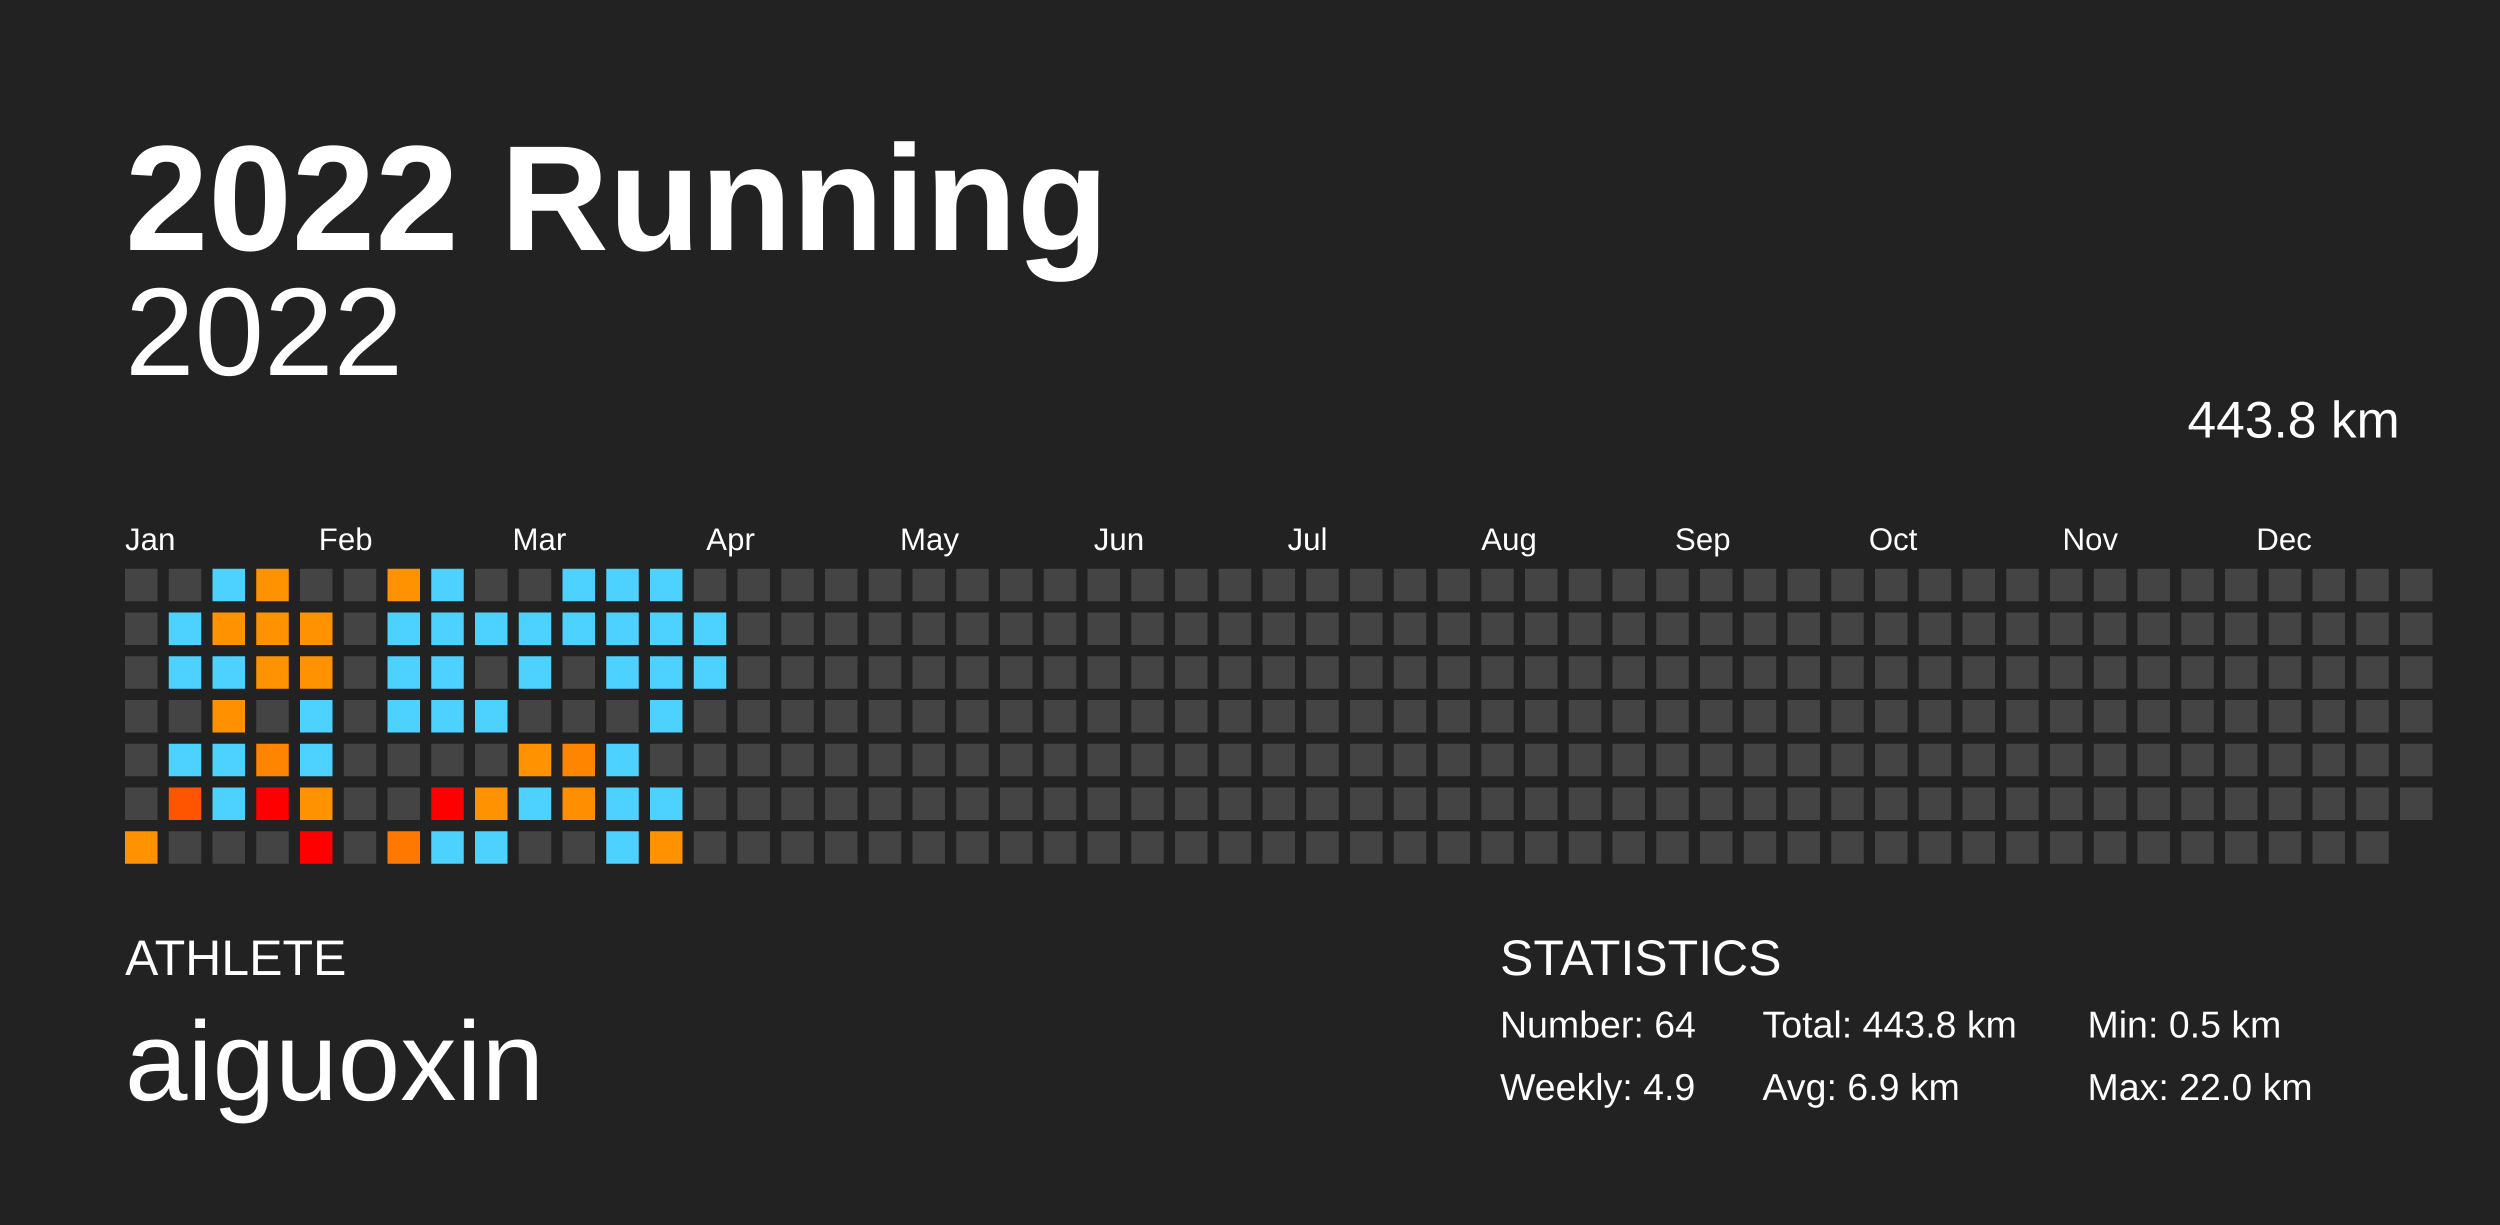
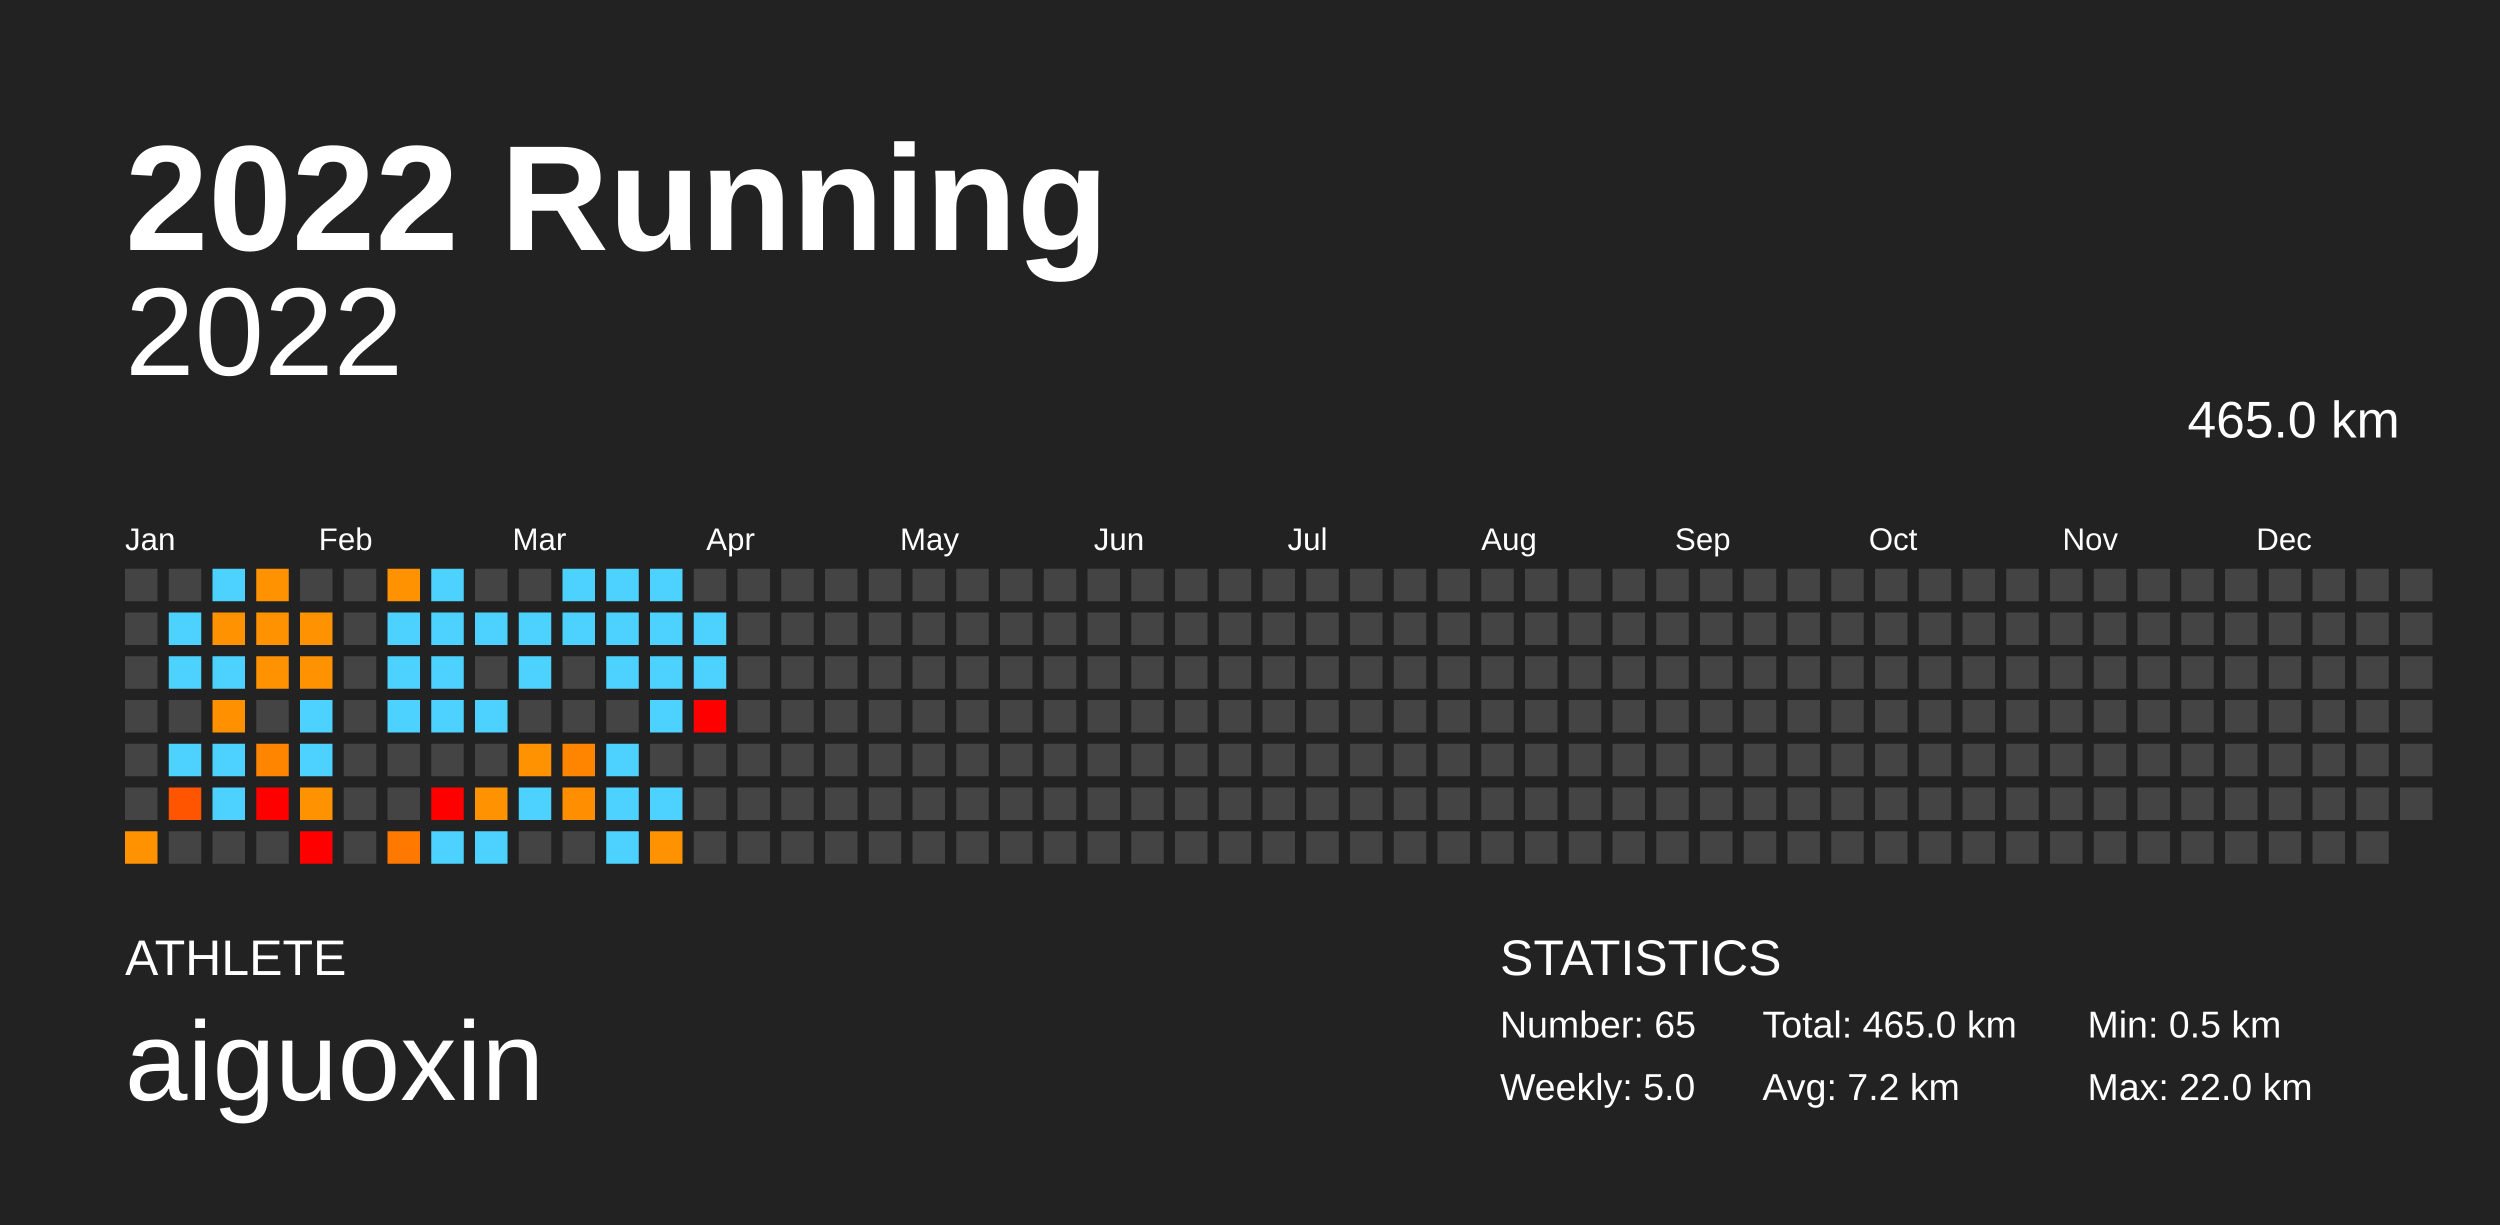
<svg xmlns="http://www.w3.org/2000/svg" baseProfile="full" height="98mm" version="1.1" viewBox="0,0,200,98" width="200mm">
  <defs />
  <rect fill="#222222" height="98" width="200" x="0" y="0" />
  <text fill="#FFFFFF" style="font-size:12px; font-family:Arial; font-weight:bold;" x="10" y="20">2022 Running</text>
  <text fill="#FFFFFF" style="font-size:4px; font-family:Arial" x="10" y="78">ATHLETE</text>
  <text fill="#FFFFFF" style="font-size:9px; font-family:Arial" x="10" y="88">aiguoxin</text>
  <text fill="#FFFFFF" style="font-size:4px; font-family:Arial" x="120" y="78">STATISTICS</text>
-   <text fill="#FFFFFF" style="font-size:3px; font-family:Arial" x="120" y="83">Number: 64</text>
-   <text fill="#FFFFFF" style="font-size:3px; font-family:Arial" x="120" y="88">Weekly: 4.9</text>
-   <text fill="#FFFFFF" style="font-size:3px; font-family:Arial" x="141" y="83">Total: 443.8 km</text>
-   <text fill="#FFFFFF" style="font-size:3px; font-family:Arial" x="141" y="88">Avg: 6.9 km</text>
+   <text fill="#FFFFFF" style="font-size:3px; font-family:Arial" x="120" y="83">Number: 65</text>
+   <text fill="#FFFFFF" style="font-size:3px; font-family:Arial" x="120" y="88">Weekly: 5.0</text>
+   <text fill="#FFFFFF" style="font-size:3px; font-family:Arial" x="141" y="83">Total: 465.0 km</text>
+   <text fill="#FFFFFF" style="font-size:3px; font-family:Arial" x="141" y="88">Avg: 7.2 km</text>
  <text fill="#FFFFFF" style="font-size:3px; font-family:Arial" x="167" y="83">Min: 0.5 km</text>
  <text fill="#FFFFFF" style="font-size:3px; font-family:Arial" x="167" y="88">Max: 22.0 km</text>
  <text alignment-baseline="hanging" fill="#FFFFFF" style="font-size:10.0px; font-family:Arial;" x="10" y="30">2022</text>
-   <text alignment-baseline="hanging" fill="#FFFFFF" style="font-size:4.125px; font-family:Arial;" x="175" y="35">443.8 km</text>
+   <text alignment-baseline="hanging" fill="#FFFFFF" style="font-size:4.125px; font-family:Arial;" x="175" y="35">465.0 km</text>
  <text fill="#FFFFFF" style="font-size:2.5px; font-family:Arial" x="10.0" y="44">Jan</text>
  <text fill="#FFFFFF" style="font-size:2.5px; font-family:Arial" x="25.5" y="44">Feb</text>
  <text fill="#FFFFFF" style="font-size:2.5px; font-family:Arial" x="41.0" y="44">Mar</text>
  <text fill="#FFFFFF" style="font-size:2.5px; font-family:Arial" x="56.5" y="44">Apr</text>
  <text fill="#FFFFFF" style="font-size:2.5px; font-family:Arial" x="72.0" y="44">May</text>
  <text fill="#FFFFFF" style="font-size:2.5px; font-family:Arial" x="87.5" y="44">Jun</text>
  <text fill="#FFFFFF" style="font-size:2.5px; font-family:Arial" x="103.0" y="44">Jul</text>
  <text fill="#FFFFFF" style="font-size:2.5px; font-family:Arial" x="118.5" y="44">Aug</text>
  <text fill="#FFFFFF" style="font-size:2.5px; font-family:Arial" x="134.0" y="44">Sep</text>
  <text fill="#FFFFFF" style="font-size:2.5px; font-family:Arial" x="149.5" y="44">Oct</text>
  <text fill="#FFFFFF" style="font-size:2.5px; font-family:Arial" x="165.0" y="44">Nov</text>
  <text fill="#FFFFFF" style="font-size:2.5px; font-family:Arial" x="180.5" y="44">Dec</text>
  <rect fill="#444444" height="2.6" width="2.6" x="10.0" y="45.5" />
  <rect fill="#444444" height="2.6" width="2.6" x="10.0" y="49.0" />
  <rect fill="#444444" height="2.6" width="2.6" x="10.0" y="52.5" />
  <rect fill="#444444" height="2.6" width="2.6" x="10.0" y="56.0" />
  <rect fill="#444444" height="2.6" width="2.6" x="10.0" y="59.5" />
  <rect fill="#444444" height="2.6" width="2.6" x="10.0" y="63.0" />
  <rect fill="#ff9200" height="2.6" width="2.6" x="10.0" y="66.5" />
  <rect fill="#444444" height="2.6" width="2.6" x="13.5" y="45.5" />
  <rect fill="#4dd2ff" height="2.6" width="2.6" x="13.5" y="49.0" />
  <rect fill="#4dd2ff" height="2.6" width="2.6" x="13.5" y="52.5" />
  <rect fill="#444444" height="2.6" width="2.6" x="13.5" y="56.0" />
  <rect fill="#4dd2ff" height="2.6" width="2.6" x="13.5" y="59.5" />
  <rect fill="#ff5500" height="2.6" width="2.6" x="13.5" y="63.0" />
  <rect fill="#444444" height="2.6" width="2.6" x="13.5" y="66.5" />
  <rect fill="#4dd2ff" height="2.6" width="2.6" x="17.0" y="45.5" />
  <rect fill="#ff9200" height="2.6" width="2.6" x="17.0" y="49.0" />
  <rect fill="#4dd2ff" height="2.6" width="2.6" x="17.0" y="52.5" />
  <rect fill="#ff9100" height="2.6" width="2.6" x="17.0" y="56.0" />
  <rect fill="#4dd2ff" height="2.6" width="2.6" x="17.0" y="59.5" />
  <rect fill="#4dd2ff" height="2.6" width="2.6" x="17.0" y="63.0" />
  <rect fill="#444444" height="2.6" width="2.6" x="17.0" y="66.5" />
  <rect fill="#ff9200" height="2.6" width="2.6" x="20.5" y="45.5" />
  <rect fill="#ff9200" height="2.6" width="2.6" x="20.5" y="49.0" />
  <rect fill="#ff9200" height="2.6" width="2.6" x="20.5" y="52.5" />
  <rect fill="#444444" height="2.6" width="2.6" x="20.5" y="56.0" />
  <rect fill="#ff8500" height="2.6" width="2.6" x="20.5" y="59.5" />
  <rect fill="red" height="2.6" width="2.6" x="20.5" y="63.0" />
  <rect fill="#444444" height="2.6" width="2.6" x="20.5" y="66.5" />
  <rect fill="#444444" height="2.6" width="2.6" x="24.0" y="45.5" />
  <rect fill="#ff9200" height="2.6" width="2.6" x="24.0" y="49.0" />
  <rect fill="#ff9200" height="2.6" width="2.6" x="24.0" y="52.5" />
  <rect fill="#4dd2ff" height="2.6" width="2.6" x="24.0" y="56.0" />
  <rect fill="#4dd2ff" height="2.6" width="2.6" x="24.0" y="59.5" />
  <rect fill="#ff9200" height="2.6" width="2.6" x="24.0" y="63.0" />
  <rect fill="red" height="2.6" width="2.6" x="24.0" y="66.5" />
  <rect fill="#444444" height="2.6" width="2.6" x="27.5" y="45.5" />
  <rect fill="#444444" height="2.6" width="2.6" x="27.5" y="49.0" />
  <rect fill="#444444" height="2.6" width="2.6" x="27.5" y="52.5" />
  <rect fill="#444444" height="2.6" width="2.6" x="27.5" y="56.0" />
  <rect fill="#444444" height="2.6" width="2.6" x="27.5" y="59.5" />
  <rect fill="#444444" height="2.6" width="2.6" x="27.5" y="63.0" />
  <rect fill="#444444" height="2.6" width="2.6" x="27.5" y="66.5" />
  <rect fill="#ff9200" height="2.6" width="2.6" x="31.0" y="45.5" />
  <rect fill="#4dd2ff" height="2.6" width="2.6" x="31.0" y="49.0" />
  <rect fill="#4dd2ff" height="2.6" width="2.6" x="31.0" y="52.5" />
  <rect fill="#4dd2ff" height="2.6" width="2.6" x="31.0" y="56.0" />
  <rect fill="#444444" height="2.6" width="2.6" x="31.0" y="59.5" />
  <rect fill="#444444" height="2.6" width="2.6" x="31.0" y="63.0" />
  <rect fill="#ff7900" height="2.6" width="2.6" x="31.0" y="66.5" />
  <rect fill="#4dd2ff" height="2.6" width="2.6" x="34.5" y="45.5" />
  <rect fill="#4dd2ff" height="2.6" width="2.6" x="34.5" y="49.0" />
  <rect fill="#4dd2ff" height="2.6" width="2.6" x="34.5" y="52.5" />
  <rect fill="#4dd2ff" height="2.6" width="2.6" x="34.5" y="56.0" />
  <rect fill="#444444" height="2.6" width="2.6" x="34.5" y="59.5" />
  <rect fill="red" height="2.6" width="2.6" x="34.5" y="63.0" />
  <rect fill="#4dd2ff" height="2.6" width="2.6" x="34.5" y="66.5" />
  <rect fill="#444444" height="2.6" width="2.6" x="38.0" y="45.5" />
  <rect fill="#4dd2ff" height="2.6" width="2.6" x="38.0" y="49.0" />
  <rect fill="#444444" height="2.6" width="2.6" x="38.0" y="52.5" />
  <rect fill="#4dd2ff" height="2.6" width="2.6" x="38.0" y="56.0" />
  <rect fill="#444444" height="2.6" width="2.6" x="38.0" y="59.5" />
  <rect fill="#ff9200" height="2.6" width="2.6" x="38.0" y="63.0" />
  <rect fill="#4dd2ff" height="2.6" width="2.6" x="38.0" y="66.5" />
  <rect fill="#444444" height="2.6" width="2.6" x="41.5" y="45.5" />
  <rect fill="#4dd2ff" height="2.6" width="2.6" x="41.5" y="49.0" />
  <rect fill="#4dd2ff" height="2.6" width="2.6" x="41.5" y="52.5" />
  <rect fill="#444444" height="2.6" width="2.6" x="41.5" y="56.0" />
  <rect fill="#ff9200" height="2.6" width="2.6" x="41.5" y="59.5" />
  <rect fill="#4dd2ff" height="2.6" width="2.6" x="41.5" y="63.0" />
  <rect fill="#444444" height="2.6" width="2.6" x="41.5" y="66.5" />
  <rect fill="#4dd2ff" height="2.6" width="2.6" x="45.0" y="45.5" />
  <rect fill="#4dd2ff" height="2.6" width="2.6" x="45.0" y="49.0" />
  <rect fill="#444444" height="2.6" width="2.6" x="45.0" y="52.5" />
  <rect fill="#444444" height="2.6" width="2.6" x="45.0" y="56.0" />
  <rect fill="#ff8500" height="2.6" width="2.6" x="45.0" y="59.5" />
  <rect fill="#ff8f00" height="2.6" width="2.6" x="45.0" y="63.0" />
  <rect fill="#444444" height="2.6" width="2.6" x="45.0" y="66.5" />
  <rect fill="#4dd2ff" height="2.6" width="2.6" x="48.5" y="45.5" />
  <rect fill="#4dd2ff" height="2.6" width="2.6" x="48.5" y="49.0" />
  <rect fill="#4dd2ff" height="2.6" width="2.6" x="48.5" y="52.5" />
  <rect fill="#444444" height="2.6" width="2.6" x="48.5" y="56.0" />
  <rect fill="#4dd2ff" height="2.6" width="2.6" x="48.5" y="59.5" />
  <rect fill="#4dd2ff" height="2.6" width="2.6" x="48.5" y="63.0" />
  <rect fill="#4dd2ff" height="2.6" width="2.6" x="48.5" y="66.5" />
  <rect fill="#4dd2ff" height="2.6" width="2.6" x="52.0" y="45.5" />
  <rect fill="#4dd2ff" height="2.6" width="2.6" x="52.0" y="49.0" />
  <rect fill="#4dd2ff" height="2.6" width="2.6" x="52.0" y="52.5" />
  <rect fill="#4dd2ff" height="2.6" width="2.6" x="52.0" y="56.0" />
  <rect fill="#444444" height="2.6" width="2.6" x="52.0" y="59.5" />
  <rect fill="#4dd2ff" height="2.6" width="2.6" x="52.0" y="63.0" />
  <rect fill="#ff9200" height="2.6" width="2.6" x="52.0" y="66.5" />
  <rect fill="#444444" height="2.6" width="2.6" x="55.5" y="45.5" />
  <rect fill="#4dd2ff" height="2.6" width="2.6" x="55.5" y="49.0" />
  <rect fill="#4dd2ff" height="2.6" width="2.6" x="55.5" y="52.5" />
-   <rect fill="#444444" height="2.6" width="2.6" x="55.5" y="56.0" />
+   <rect fill="red" height="2.6" width="2.6" x="55.5" y="56.0" />
  <rect fill="#444444" height="2.6" width="2.6" x="55.5" y="59.5" />
  <rect fill="#444444" height="2.6" width="2.6" x="55.5" y="63.0" />
  <rect fill="#444444" height="2.6" width="2.6" x="55.5" y="66.5" />
  <rect fill="#444444" height="2.6" width="2.6" x="59.0" y="45.5" />
  <rect fill="#444444" height="2.6" width="2.6" x="59.0" y="49.0" />
  <rect fill="#444444" height="2.6" width="2.6" x="59.0" y="52.5" />
  <rect fill="#444444" height="2.6" width="2.6" x="59.0" y="56.0" />
  <rect fill="#444444" height="2.6" width="2.6" x="59.0" y="59.5" />
  <rect fill="#444444" height="2.6" width="2.6" x="59.0" y="63.0" />
  <rect fill="#444444" height="2.6" width="2.6" x="59.0" y="66.5" />
  <rect fill="#444444" height="2.6" width="2.6" x="62.5" y="45.5" />
  <rect fill="#444444" height="2.6" width="2.6" x="62.5" y="49.0" />
  <rect fill="#444444" height="2.6" width="2.6" x="62.5" y="52.5" />
  <rect fill="#444444" height="2.6" width="2.6" x="62.5" y="56.0" />
  <rect fill="#444444" height="2.6" width="2.6" x="62.5" y="59.5" />
  <rect fill="#444444" height="2.6" width="2.6" x="62.5" y="63.0" />
  <rect fill="#444444" height="2.6" width="2.6" x="62.5" y="66.5" />
  <rect fill="#444444" height="2.6" width="2.6" x="66.0" y="45.5" />
  <rect fill="#444444" height="2.6" width="2.6" x="66.0" y="49.0" />
  <rect fill="#444444" height="2.6" width="2.6" x="66.0" y="52.5" />
  <rect fill="#444444" height="2.6" width="2.6" x="66.0" y="56.0" />
  <rect fill="#444444" height="2.6" width="2.6" x="66.0" y="59.5" />
  <rect fill="#444444" height="2.6" width="2.6" x="66.0" y="63.0" />
  <rect fill="#444444" height="2.6" width="2.6" x="66.0" y="66.5" />
  <rect fill="#444444" height="2.6" width="2.6" x="69.5" y="45.5" />
  <rect fill="#444444" height="2.6" width="2.6" x="69.5" y="49.0" />
  <rect fill="#444444" height="2.6" width="2.6" x="69.5" y="52.5" />
  <rect fill="#444444" height="2.6" width="2.6" x="69.5" y="56.0" />
  <rect fill="#444444" height="2.6" width="2.6" x="69.5" y="59.5" />
  <rect fill="#444444" height="2.6" width="2.6" x="69.5" y="63.0" />
  <rect fill="#444444" height="2.6" width="2.6" x="69.5" y="66.5" />
  <rect fill="#444444" height="2.6" width="2.6" x="73.0" y="45.5" />
  <rect fill="#444444" height="2.6" width="2.6" x="73.0" y="49.0" />
  <rect fill="#444444" height="2.6" width="2.6" x="73.0" y="52.5" />
  <rect fill="#444444" height="2.6" width="2.6" x="73.0" y="56.0" />
  <rect fill="#444444" height="2.6" width="2.6" x="73.0" y="59.5" />
  <rect fill="#444444" height="2.6" width="2.6" x="73.0" y="63.0" />
  <rect fill="#444444" height="2.6" width="2.6" x="73.0" y="66.5" />
  <rect fill="#444444" height="2.6" width="2.6" x="76.5" y="45.5" />
  <rect fill="#444444" height="2.6" width="2.6" x="76.5" y="49.0" />
  <rect fill="#444444" height="2.6" width="2.6" x="76.5" y="52.5" />
  <rect fill="#444444" height="2.6" width="2.6" x="76.5" y="56.0" />
  <rect fill="#444444" height="2.6" width="2.6" x="76.5" y="59.5" />
  <rect fill="#444444" height="2.6" width="2.6" x="76.5" y="63.0" />
  <rect fill="#444444" height="2.6" width="2.6" x="76.5" y="66.5" />
  <rect fill="#444444" height="2.6" width="2.6" x="80.0" y="45.5" />
  <rect fill="#444444" height="2.6" width="2.6" x="80.0" y="49.0" />
  <rect fill="#444444" height="2.6" width="2.6" x="80.0" y="52.5" />
  <rect fill="#444444" height="2.6" width="2.6" x="80.0" y="56.0" />
  <rect fill="#444444" height="2.6" width="2.6" x="80.0" y="59.5" />
  <rect fill="#444444" height="2.6" width="2.6" x="80.0" y="63.0" />
  <rect fill="#444444" height="2.6" width="2.6" x="80.0" y="66.5" />
  <rect fill="#444444" height="2.6" width="2.6" x="83.5" y="45.5" />
  <rect fill="#444444" height="2.6" width="2.6" x="83.5" y="49.0" />
  <rect fill="#444444" height="2.6" width="2.6" x="83.5" y="52.5" />
  <rect fill="#444444" height="2.6" width="2.6" x="83.5" y="56.0" />
  <rect fill="#444444" height="2.6" width="2.6" x="83.5" y="59.5" />
  <rect fill="#444444" height="2.6" width="2.6" x="83.5" y="63.0" />
  <rect fill="#444444" height="2.6" width="2.6" x="83.5" y="66.5" />
  <rect fill="#444444" height="2.6" width="2.6" x="87.0" y="45.5" />
  <rect fill="#444444" height="2.6" width="2.6" x="87.0" y="49.0" />
  <rect fill="#444444" height="2.6" width="2.6" x="87.0" y="52.5" />
  <rect fill="#444444" height="2.6" width="2.6" x="87.0" y="56.0" />
  <rect fill="#444444" height="2.6" width="2.6" x="87.0" y="59.5" />
  <rect fill="#444444" height="2.6" width="2.6" x="87.0" y="63.0" />
  <rect fill="#444444" height="2.6" width="2.6" x="87.0" y="66.5" />
  <rect fill="#444444" height="2.6" width="2.6" x="90.5" y="45.5" />
  <rect fill="#444444" height="2.6" width="2.6" x="90.5" y="49.0" />
  <rect fill="#444444" height="2.6" width="2.6" x="90.5" y="52.5" />
  <rect fill="#444444" height="2.6" width="2.6" x="90.5" y="56.0" />
  <rect fill="#444444" height="2.6" width="2.6" x="90.5" y="59.5" />
  <rect fill="#444444" height="2.6" width="2.6" x="90.5" y="63.0" />
  <rect fill="#444444" height="2.6" width="2.6" x="90.5" y="66.5" />
  <rect fill="#444444" height="2.6" width="2.6" x="94.0" y="45.5" />
  <rect fill="#444444" height="2.6" width="2.6" x="94.0" y="49.0" />
  <rect fill="#444444" height="2.6" width="2.6" x="94.0" y="52.5" />
  <rect fill="#444444" height="2.6" width="2.6" x="94.0" y="56.0" />
  <rect fill="#444444" height="2.6" width="2.6" x="94.0" y="59.5" />
  <rect fill="#444444" height="2.6" width="2.6" x="94.0" y="63.0" />
  <rect fill="#444444" height="2.6" width="2.6" x="94.0" y="66.5" />
  <rect fill="#444444" height="2.6" width="2.6" x="97.5" y="45.5" />
  <rect fill="#444444" height="2.6" width="2.6" x="97.5" y="49.0" />
  <rect fill="#444444" height="2.6" width="2.6" x="97.5" y="52.5" />
  <rect fill="#444444" height="2.6" width="2.6" x="97.5" y="56.0" />
  <rect fill="#444444" height="2.6" width="2.6" x="97.5" y="59.5" />
  <rect fill="#444444" height="2.6" width="2.6" x="97.5" y="63.0" />
  <rect fill="#444444" height="2.6" width="2.6" x="97.5" y="66.5" />
  <rect fill="#444444" height="2.6" width="2.6" x="101.0" y="45.5" />
  <rect fill="#444444" height="2.6" width="2.6" x="101.0" y="49.0" />
  <rect fill="#444444" height="2.6" width="2.6" x="101.0" y="52.5" />
  <rect fill="#444444" height="2.6" width="2.6" x="101.0" y="56.0" />
  <rect fill="#444444" height="2.6" width="2.6" x="101.0" y="59.5" />
  <rect fill="#444444" height="2.6" width="2.6" x="101.0" y="63.0" />
  <rect fill="#444444" height="2.6" width="2.6" x="101.0" y="66.5" />
  <rect fill="#444444" height="2.6" width="2.6" x="104.5" y="45.5" />
  <rect fill="#444444" height="2.6" width="2.6" x="104.5" y="49.0" />
  <rect fill="#444444" height="2.6" width="2.6" x="104.5" y="52.5" />
  <rect fill="#444444" height="2.6" width="2.6" x="104.5" y="56.0" />
  <rect fill="#444444" height="2.6" width="2.6" x="104.5" y="59.5" />
  <rect fill="#444444" height="2.6" width="2.6" x="104.5" y="63.0" />
  <rect fill="#444444" height="2.6" width="2.6" x="104.5" y="66.5" />
  <rect fill="#444444" height="2.6" width="2.6" x="108.0" y="45.5" />
  <rect fill="#444444" height="2.6" width="2.6" x="108.0" y="49.0" />
  <rect fill="#444444" height="2.6" width="2.6" x="108.0" y="52.5" />
  <rect fill="#444444" height="2.6" width="2.6" x="108.0" y="56.0" />
  <rect fill="#444444" height="2.6" width="2.6" x="108.0" y="59.5" />
  <rect fill="#444444" height="2.6" width="2.6" x="108.0" y="63.0" />
  <rect fill="#444444" height="2.6" width="2.6" x="108.0" y="66.5" />
  <rect fill="#444444" height="2.6" width="2.6" x="111.5" y="45.5" />
  <rect fill="#444444" height="2.6" width="2.6" x="111.5" y="49.0" />
  <rect fill="#444444" height="2.6" width="2.6" x="111.5" y="52.5" />
  <rect fill="#444444" height="2.6" width="2.6" x="111.5" y="56.0" />
  <rect fill="#444444" height="2.6" width="2.6" x="111.5" y="59.5" />
  <rect fill="#444444" height="2.6" width="2.6" x="111.5" y="63.0" />
  <rect fill="#444444" height="2.6" width="2.6" x="111.5" y="66.5" />
  <rect fill="#444444" height="2.6" width="2.6" x="115.0" y="45.5" />
  <rect fill="#444444" height="2.6" width="2.6" x="115.0" y="49.0" />
  <rect fill="#444444" height="2.6" width="2.6" x="115.0" y="52.5" />
  <rect fill="#444444" height="2.6" width="2.6" x="115.0" y="56.0" />
  <rect fill="#444444" height="2.6" width="2.6" x="115.0" y="59.5" />
  <rect fill="#444444" height="2.6" width="2.6" x="115.0" y="63.0" />
  <rect fill="#444444" height="2.6" width="2.6" x="115.0" y="66.5" />
  <rect fill="#444444" height="2.6" width="2.6" x="118.5" y="45.5" />
  <rect fill="#444444" height="2.6" width="2.6" x="118.5" y="49.0" />
  <rect fill="#444444" height="2.6" width="2.6" x="118.5" y="52.5" />
  <rect fill="#444444" height="2.6" width="2.6" x="118.5" y="56.0" />
  <rect fill="#444444" height="2.6" width="2.6" x="118.5" y="59.5" />
  <rect fill="#444444" height="2.6" width="2.6" x="118.5" y="63.0" />
  <rect fill="#444444" height="2.6" width="2.6" x="118.5" y="66.5" />
  <rect fill="#444444" height="2.6" width="2.6" x="122.0" y="45.5" />
  <rect fill="#444444" height="2.6" width="2.6" x="122.0" y="49.0" />
  <rect fill="#444444" height="2.6" width="2.6" x="122.0" y="52.5" />
  <rect fill="#444444" height="2.6" width="2.6" x="122.0" y="56.0" />
  <rect fill="#444444" height="2.6" width="2.6" x="122.0" y="59.5" />
  <rect fill="#444444" height="2.6" width="2.6" x="122.0" y="63.0" />
  <rect fill="#444444" height="2.6" width="2.6" x="122.0" y="66.5" />
  <rect fill="#444444" height="2.6" width="2.6" x="125.5" y="45.5" />
  <rect fill="#444444" height="2.6" width="2.6" x="125.5" y="49.0" />
  <rect fill="#444444" height="2.6" width="2.6" x="125.5" y="52.5" />
  <rect fill="#444444" height="2.6" width="2.6" x="125.5" y="56.0" />
  <rect fill="#444444" height="2.6" width="2.6" x="125.5" y="59.5" />
  <rect fill="#444444" height="2.6" width="2.6" x="125.5" y="63.0" />
  <rect fill="#444444" height="2.6" width="2.6" x="125.5" y="66.5" />
  <rect fill="#444444" height="2.6" width="2.6" x="129.0" y="45.5" />
  <rect fill="#444444" height="2.6" width="2.6" x="129.0" y="49.0" />
  <rect fill="#444444" height="2.6" width="2.6" x="129.0" y="52.5" />
  <rect fill="#444444" height="2.6" width="2.6" x="129.0" y="56.0" />
  <rect fill="#444444" height="2.6" width="2.6" x="129.0" y="59.5" />
  <rect fill="#444444" height="2.6" width="2.6" x="129.0" y="63.0" />
  <rect fill="#444444" height="2.6" width="2.6" x="129.0" y="66.5" />
  <rect fill="#444444" height="2.6" width="2.6" x="132.5" y="45.5" />
  <rect fill="#444444" height="2.6" width="2.6" x="132.5" y="49.0" />
  <rect fill="#444444" height="2.6" width="2.6" x="132.5" y="52.5" />
  <rect fill="#444444" height="2.6" width="2.6" x="132.5" y="56.0" />
  <rect fill="#444444" height="2.6" width="2.6" x="132.5" y="59.5" />
  <rect fill="#444444" height="2.6" width="2.6" x="132.5" y="63.0" />
  <rect fill="#444444" height="2.6" width="2.6" x="132.5" y="66.5" />
  <rect fill="#444444" height="2.6" width="2.6" x="136.0" y="45.5" />
  <rect fill="#444444" height="2.6" width="2.6" x="136.0" y="49.0" />
  <rect fill="#444444" height="2.6" width="2.6" x="136.0" y="52.5" />
  <rect fill="#444444" height="2.6" width="2.6" x="136.0" y="56.0" />
  <rect fill="#444444" height="2.6" width="2.6" x="136.0" y="59.5" />
  <rect fill="#444444" height="2.6" width="2.6" x="136.0" y="63.0" />
  <rect fill="#444444" height="2.6" width="2.6" x="136.0" y="66.5" />
  <rect fill="#444444" height="2.6" width="2.6" x="139.5" y="45.5" />
  <rect fill="#444444" height="2.6" width="2.6" x="139.5" y="49.0" />
  <rect fill="#444444" height="2.6" width="2.6" x="139.5" y="52.5" />
  <rect fill="#444444" height="2.6" width="2.6" x="139.5" y="56.0" />
  <rect fill="#444444" height="2.6" width="2.6" x="139.5" y="59.5" />
  <rect fill="#444444" height="2.6" width="2.6" x="139.5" y="63.0" />
  <rect fill="#444444" height="2.6" width="2.6" x="139.5" y="66.5" />
  <rect fill="#444444" height="2.6" width="2.6" x="143.0" y="45.5" />
  <rect fill="#444444" height="2.6" width="2.6" x="143.0" y="49.0" />
  <rect fill="#444444" height="2.6" width="2.6" x="143.0" y="52.5" />
  <rect fill="#444444" height="2.6" width="2.6" x="143.0" y="56.0" />
  <rect fill="#444444" height="2.6" width="2.6" x="143.0" y="59.5" />
  <rect fill="#444444" height="2.6" width="2.6" x="143.0" y="63.0" />
  <rect fill="#444444" height="2.6" width="2.6" x="143.0" y="66.5" />
  <rect fill="#444444" height="2.6" width="2.6" x="146.5" y="45.5" />
  <rect fill="#444444" height="2.6" width="2.6" x="146.5" y="49.0" />
  <rect fill="#444444" height="2.6" width="2.6" x="146.5" y="52.5" />
  <rect fill="#444444" height="2.6" width="2.6" x="146.5" y="56.0" />
  <rect fill="#444444" height="2.6" width="2.6" x="146.5" y="59.5" />
  <rect fill="#444444" height="2.6" width="2.6" x="146.5" y="63.0" />
  <rect fill="#444444" height="2.6" width="2.6" x="146.5" y="66.5" />
  <rect fill="#444444" height="2.6" width="2.6" x="150.0" y="45.5" />
  <rect fill="#444444" height="2.6" width="2.6" x="150.0" y="49.0" />
  <rect fill="#444444" height="2.6" width="2.6" x="150.0" y="52.5" />
  <rect fill="#444444" height="2.6" width="2.6" x="150.0" y="56.0" />
  <rect fill="#444444" height="2.6" width="2.6" x="150.0" y="59.5" />
  <rect fill="#444444" height="2.6" width="2.6" x="150.0" y="63.0" />
  <rect fill="#444444" height="2.6" width="2.6" x="150.0" y="66.5" />
  <rect fill="#444444" height="2.6" width="2.6" x="153.5" y="45.5" />
  <rect fill="#444444" height="2.6" width="2.6" x="153.5" y="49.0" />
  <rect fill="#444444" height="2.6" width="2.6" x="153.5" y="52.5" />
  <rect fill="#444444" height="2.6" width="2.6" x="153.5" y="56.0" />
  <rect fill="#444444" height="2.6" width="2.6" x="153.5" y="59.5" />
  <rect fill="#444444" height="2.6" width="2.6" x="153.5" y="63.0" />
  <rect fill="#444444" height="2.6" width="2.6" x="153.5" y="66.5" />
  <rect fill="#444444" height="2.6" width="2.6" x="157.0" y="45.5" />
  <rect fill="#444444" height="2.6" width="2.6" x="157.0" y="49.0" />
  <rect fill="#444444" height="2.6" width="2.6" x="157.0" y="52.5" />
  <rect fill="#444444" height="2.6" width="2.6" x="157.0" y="56.0" />
  <rect fill="#444444" height="2.6" width="2.6" x="157.0" y="59.5" />
  <rect fill="#444444" height="2.6" width="2.6" x="157.0" y="63.0" />
  <rect fill="#444444" height="2.6" width="2.6" x="157.0" y="66.5" />
  <rect fill="#444444" height="2.6" width="2.6" x="160.5" y="45.5" />
  <rect fill="#444444" height="2.6" width="2.6" x="160.5" y="49.0" />
  <rect fill="#444444" height="2.6" width="2.6" x="160.5" y="52.5" />
  <rect fill="#444444" height="2.6" width="2.6" x="160.5" y="56.0" />
  <rect fill="#444444" height="2.6" width="2.6" x="160.5" y="59.5" />
  <rect fill="#444444" height="2.6" width="2.6" x="160.5" y="63.0" />
  <rect fill="#444444" height="2.6" width="2.6" x="160.5" y="66.5" />
  <rect fill="#444444" height="2.6" width="2.6" x="164.0" y="45.5" />
  <rect fill="#444444" height="2.6" width="2.6" x="164.0" y="49.0" />
  <rect fill="#444444" height="2.6" width="2.6" x="164.0" y="52.5" />
  <rect fill="#444444" height="2.6" width="2.6" x="164.0" y="56.0" />
  <rect fill="#444444" height="2.6" width="2.6" x="164.0" y="59.5" />
  <rect fill="#444444" height="2.6" width="2.6" x="164.0" y="63.0" />
  <rect fill="#444444" height="2.6" width="2.6" x="164.0" y="66.5" />
  <rect fill="#444444" height="2.6" width="2.6" x="167.5" y="45.5" />
  <rect fill="#444444" height="2.6" width="2.6" x="167.5" y="49.0" />
  <rect fill="#444444" height="2.6" width="2.6" x="167.5" y="52.5" />
  <rect fill="#444444" height="2.6" width="2.6" x="167.5" y="56.0" />
  <rect fill="#444444" height="2.6" width="2.6" x="167.5" y="59.5" />
  <rect fill="#444444" height="2.6" width="2.6" x="167.5" y="63.0" />
  <rect fill="#444444" height="2.6" width="2.6" x="167.5" y="66.5" />
  <rect fill="#444444" height="2.6" width="2.6" x="171.0" y="45.5" />
  <rect fill="#444444" height="2.6" width="2.6" x="171.0" y="49.0" />
  <rect fill="#444444" height="2.6" width="2.6" x="171.0" y="52.5" />
  <rect fill="#444444" height="2.6" width="2.6" x="171.0" y="56.0" />
  <rect fill="#444444" height="2.6" width="2.6" x="171.0" y="59.5" />
  <rect fill="#444444" height="2.6" width="2.6" x="171.0" y="63.0" />
  <rect fill="#444444" height="2.6" width="2.6" x="171.0" y="66.5" />
  <rect fill="#444444" height="2.6" width="2.6" x="174.5" y="45.5" />
  <rect fill="#444444" height="2.6" width="2.6" x="174.5" y="49.0" />
  <rect fill="#444444" height="2.6" width="2.6" x="174.5" y="52.5" />
  <rect fill="#444444" height="2.6" width="2.6" x="174.5" y="56.0" />
  <rect fill="#444444" height="2.6" width="2.6" x="174.5" y="59.5" />
  <rect fill="#444444" height="2.6" width="2.6" x="174.5" y="63.0" />
  <rect fill="#444444" height="2.6" width="2.6" x="174.5" y="66.5" />
  <rect fill="#444444" height="2.6" width="2.6" x="178.0" y="45.5" />
  <rect fill="#444444" height="2.6" width="2.6" x="178.0" y="49.0" />
  <rect fill="#444444" height="2.6" width="2.6" x="178.0" y="52.5" />
  <rect fill="#444444" height="2.6" width="2.6" x="178.0" y="56.0" />
  <rect fill="#444444" height="2.6" width="2.6" x="178.0" y="59.5" />
  <rect fill="#444444" height="2.6" width="2.6" x="178.0" y="63.0" />
  <rect fill="#444444" height="2.6" width="2.6" x="178.0" y="66.5" />
  <rect fill="#444444" height="2.6" width="2.6" x="181.5" y="45.5" />
  <rect fill="#444444" height="2.6" width="2.6" x="181.5" y="49.0" />
  <rect fill="#444444" height="2.6" width="2.6" x="181.5" y="52.5" />
  <rect fill="#444444" height="2.6" width="2.6" x="181.5" y="56.0" />
  <rect fill="#444444" height="2.6" width="2.6" x="181.5" y="59.5" />
  <rect fill="#444444" height="2.6" width="2.6" x="181.5" y="63.0" />
  <rect fill="#444444" height="2.6" width="2.6" x="181.5" y="66.5" />
  <rect fill="#444444" height="2.6" width="2.6" x="185.0" y="45.5" />
  <rect fill="#444444" height="2.6" width="2.6" x="185.0" y="49.0" />
  <rect fill="#444444" height="2.6" width="2.6" x="185.0" y="52.5" />
  <rect fill="#444444" height="2.6" width="2.6" x="185.0" y="56.0" />
  <rect fill="#444444" height="2.6" width="2.6" x="185.0" y="59.5" />
  <rect fill="#444444" height="2.6" width="2.6" x="185.0" y="63.0" />
  <rect fill="#444444" height="2.6" width="2.6" x="185.0" y="66.5" />
  <rect fill="#444444" height="2.6" width="2.6" x="188.5" y="45.5" />
  <rect fill="#444444" height="2.6" width="2.6" x="188.5" y="49.0" />
  <rect fill="#444444" height="2.6" width="2.6" x="188.5" y="52.5" />
  <rect fill="#444444" height="2.6" width="2.6" x="188.5" y="56.0" />
  <rect fill="#444444" height="2.6" width="2.6" x="188.5" y="59.5" />
  <rect fill="#444444" height="2.6" width="2.6" x="188.5" y="63.0" />
  <rect fill="#444444" height="2.6" width="2.6" x="188.5" y="66.5" />
  <rect fill="#444444" height="2.6" width="2.6" x="192.0" y="45.5" />
  <rect fill="#444444" height="2.6" width="2.6" x="192.0" y="49.0" />
  <rect fill="#444444" height="2.6" width="2.6" x="192.0" y="52.5" />
  <rect fill="#444444" height="2.6" width="2.6" x="192.0" y="56.0" />
  <rect fill="#444444" height="2.6" width="2.6" x="192.0" y="59.5" />
  <rect fill="#444444" height="2.6" width="2.6" x="192.0" y="63.0" />
</svg>
